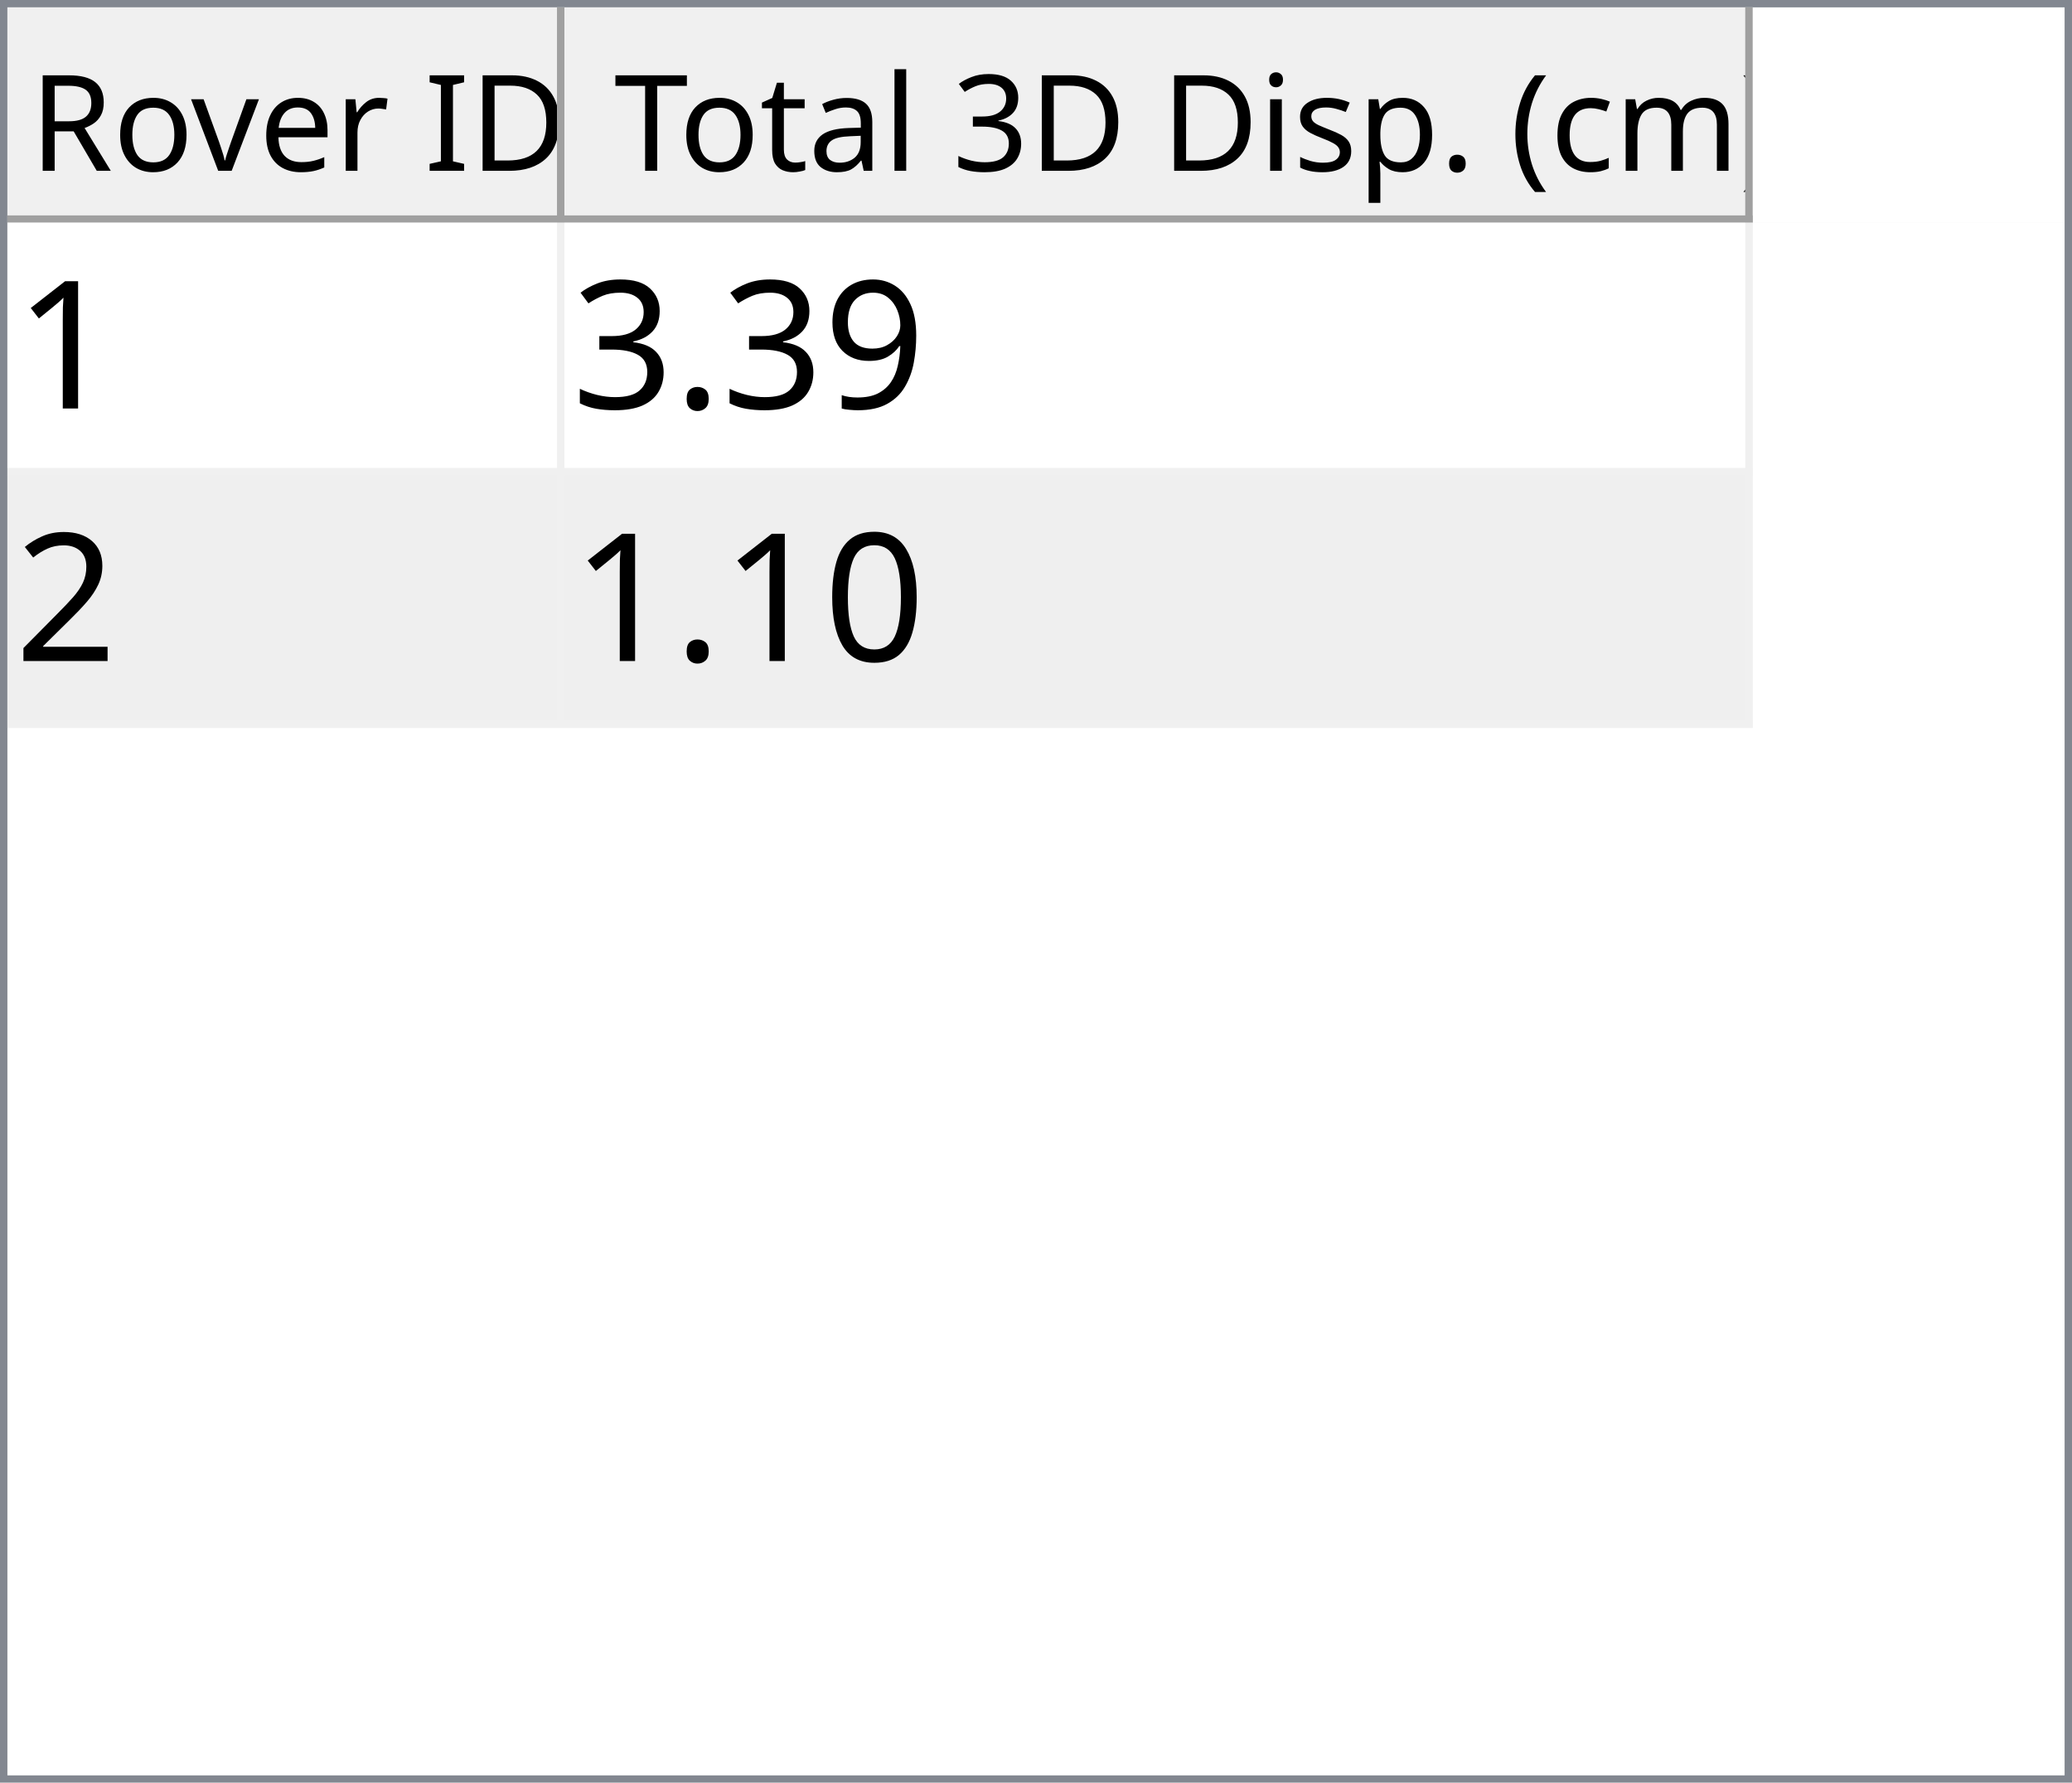
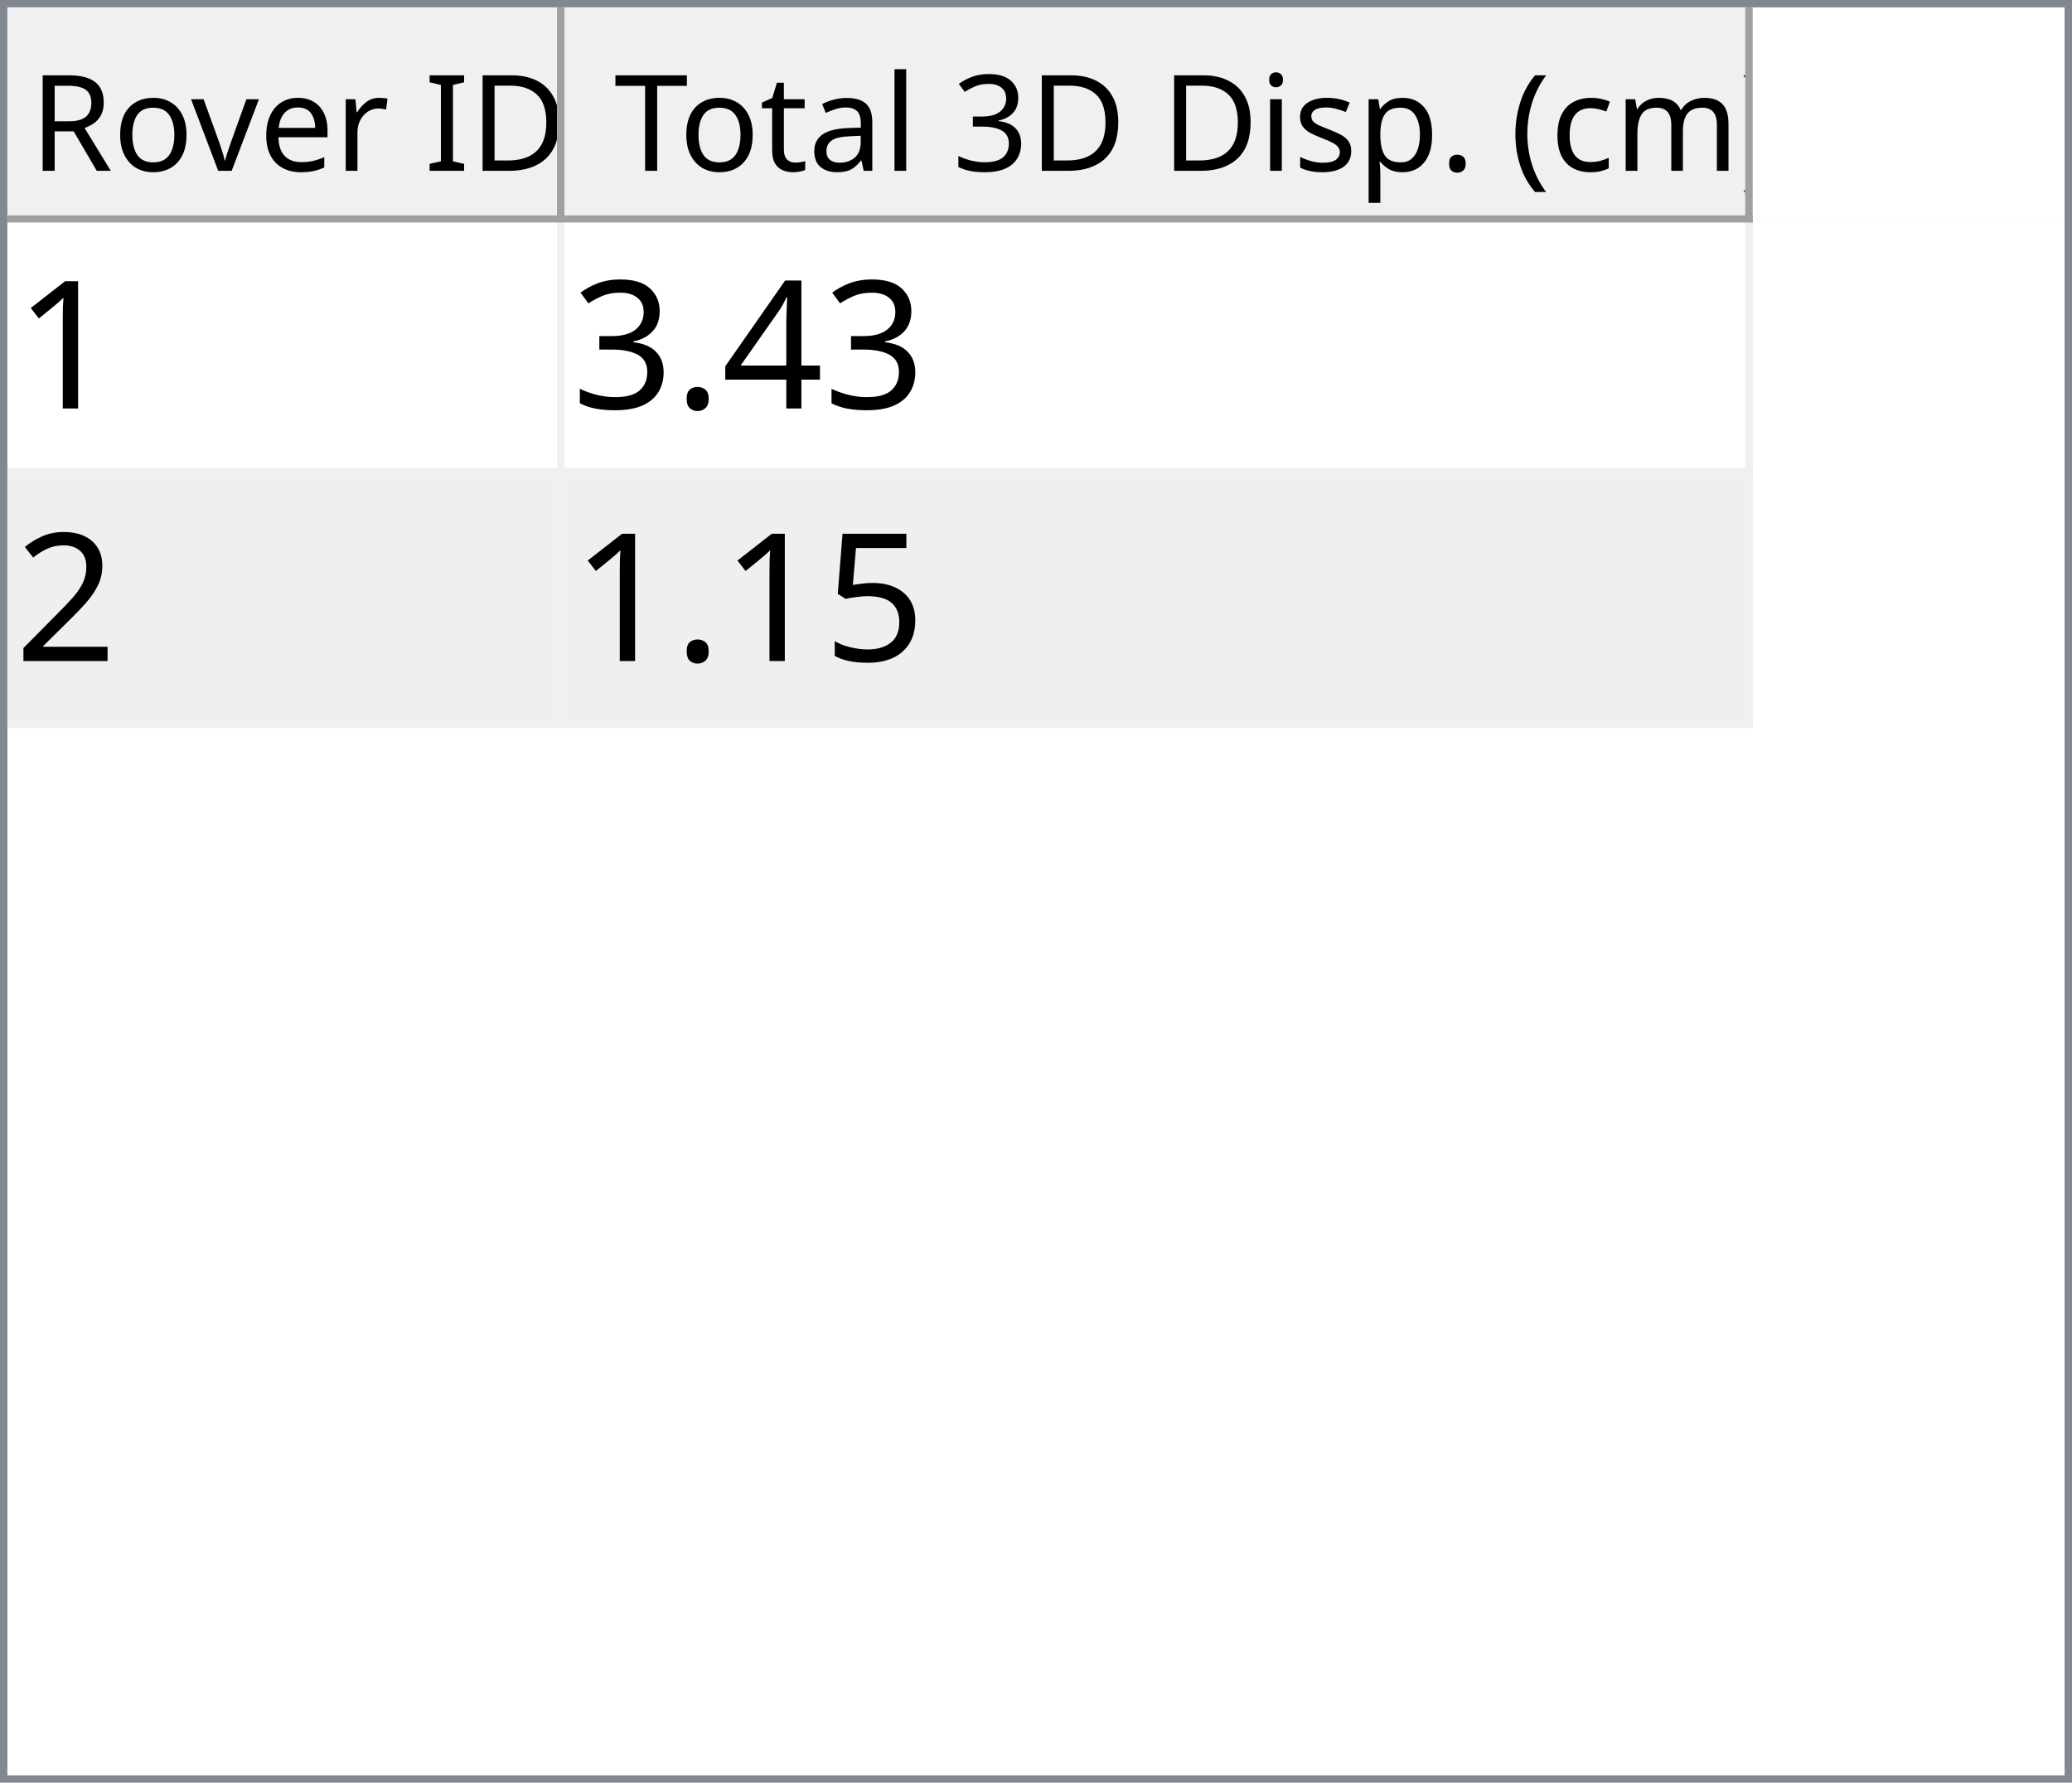
<svg xmlns="http://www.w3.org/2000/svg" style="fill-opacity:1; color-rendering:auto; color-interpolation:auto; text-rendering:auto; stroke:black; stroke-linecap:square; stroke-miterlimit:10; shape-rendering:auto; stroke-opacity:1; fill:black; stroke-dasharray:none; font-weight:normal; stroke-width:1; font-family:'Dialog'; font-style:normal; stroke-linejoin:miter; font-size:12px; stroke-dashoffset:0; image-rendering:auto;" width="279" height="240">
  <defs id="genericDefs" />
  <g>
    <defs id="defs1">
      <clipPath clipPathUnits="userSpaceOnUse" id="clipPath1">
        <path d="M0 0 L279 0 L279 240 L0 240 L0 0 Z" />
      </clipPath>
      <clipPath clipPathUnits="userSpaceOnUse" id="clipPath2">
        <path d="M0 0 L0 240 L279 240 L279 0 Z" />
      </clipPath>
      <clipPath clipPathUnits="userSpaceOnUse" id="clipPath3">
        <path d="M0 0 L0 29 L277 29 L277 0 Z" />
      </clipPath>
      <clipPath clipPathUnits="userSpaceOnUse" id="clipPath4">
        <path d="M0 0 L0 29 L75 29 L75 0 Z" />
      </clipPath>
      <clipPath clipPathUnits="userSpaceOnUse" id="clipPath5">
        <path d="M1 1 L1 28 L74 28 L74 1 Z" />
      </clipPath>
      <clipPath clipPathUnits="userSpaceOnUse" id="clipPath6">
        <path d="M0 0 L0 27 L73 27 L73 0 Z" />
      </clipPath>
      <clipPath clipPathUnits="userSpaceOnUse" id="clipPath7">
        <path d="M-0.5 -0.5 L-0.5 28.5 L74.5 28.5 L74.5 -0.5 Z" />
      </clipPath>
      <clipPath clipPathUnits="userSpaceOnUse" id="clipPath8">
        <path d="M0 0 L0 29 L160 29 L160 0 Z" />
      </clipPath>
      <clipPath clipPathUnits="userSpaceOnUse" id="clipPath9">
        <path d="M1 1 L1 28 L159 28 L159 1 Z" />
      </clipPath>
      <clipPath clipPathUnits="userSpaceOnUse" id="clipPath10">
        <path d="M0 0 L0 27 L158 27 L158 0 Z" />
      </clipPath>
      <clipPath clipPathUnits="userSpaceOnUse" id="clipPath11">
        <path d="M-0.5 -0.5 L-0.5 28.5 L159.5 28.5 L159.5 -0.5 Z" />
      </clipPath>
      <clipPath clipPathUnits="userSpaceOnUse" id="clipPath12">
        <path d="M0 0 L0 209 L277 209 L277 0 Z" />
      </clipPath>
      <clipPath clipPathUnits="userSpaceOnUse" id="clipPath13">
        <path d="M0 0 L0 68 L235 68 L235 0 Z" />
      </clipPath>
      <clipPath clipPathUnits="userSpaceOnUse" id="clipPath14">
        <path d="M-0.5 -0.5 L-0.5 67.5 L234.5 67.5 L234.5 -0.5 Z" />
      </clipPath>
      <clipPath clipPathUnits="userSpaceOnUse" id="clipPath15">
        <path d="M0 0 L0 33 L74 33 L74 0 Z" />
      </clipPath>
      <clipPath clipPathUnits="userSpaceOnUse" id="clipPath16">
        <path d="M0 0 L0 33 L159 33 L159 0 Z" />
      </clipPath>
      <font horiz-adv-x="64.551" id="font1">
        <font-face ascent="107.91" descent="25.098" units-per-em="100" style="font-style:normal; font-family:Segoe UI; font-weight:normal;" />
        <missing-glyph horiz-adv-x="64.551" d="M8.109 0 L8.109 68.266 L56.453 68.266 L56.453 0 L8.109 0 ZM15.328 7.234 L49.219 7.234 L49.219 61.031 L15.328 61.031 L15.328 7.234 Z" />
        <glyph unicode="D" horiz-adv-x="70.117" d="M9.188 0 L9.188 70.016 L28.516 70.016 Q65.531 70.016 65.531 35.891 Q65.531 19.672 55.25 9.836 Q44.969 0 27.734 0 L9.188 0 ZM17.391 62.594 L17.391 7.422 L27.828 7.422 Q41.609 7.422 49.273 14.797 Q56.938 22.172 56.938 35.688 Q56.938 62.594 28.328 62.594 L17.391 62.594 Z" />
        <glyph unicode="I" horiz-adv-x="26.611" d="M17.391 0 L9.188 0 L9.188 70.016 L17.391 70.016 L17.391 0 Z" />
        <glyph unicode=" " horiz-adv-x="27.393" d="" />
        <glyph unicode="r" horiz-adv-x="34.766" d="M34.188 41.891 Q32.078 43.5 28.125 43.5 Q23 43.5 19.555 38.672 Q16.109 33.844 16.109 25.484 L16.109 0 L8.109 0 L8.109 50 L16.109 50 L16.109 39.703 L16.312 39.703 Q18.016 44.969 21.531 47.922 Q25.047 50.875 29.391 50.875 Q32.516 50.875 34.188 50.203 L34.188 41.891 Z" />
        <glyph unicode="e" horiz-adv-x="52.295" d="M48.297 23 L12.984 23 Q13.188 14.656 17.484 10.109 Q21.781 5.562 29.297 5.562 Q37.75 5.562 44.828 11.141 L44.828 3.609 Q38.234 -1.172 27.391 -1.172 Q16.797 -1.172 10.742 5.641 Q4.688 12.453 4.688 24.812 Q4.688 36.469 11.305 43.82 Q17.922 51.172 27.734 51.172 Q37.547 51.172 42.922 44.828 Q48.297 38.484 48.297 27.203 L48.297 23 ZM40.094 29.781 Q40.047 36.719 36.75 40.578 Q33.453 44.438 27.594 44.438 Q21.922 44.438 17.969 40.383 Q14.016 36.328 13.094 29.781 L40.094 29.781 Z" />
        <glyph unicode="v" horiz-adv-x="47.9" d="M47.406 50 L27.484 0 L19.625 0 L0.688 50 L9.469 50 L22.172 13.672 Q23.578 9.672 23.922 6.688 L24.125 6.688 Q24.609 10.453 25.688 13.484 L38.969 50 L47.406 50 Z" />
        <glyph unicode="o" horiz-adv-x="58.594" d="M29 -1.172 Q17.922 -1.172 11.305 5.836 Q4.688 12.844 4.688 24.422 Q4.688 37.016 11.57 44.094 Q18.453 51.172 30.172 51.172 Q41.359 51.172 47.633 44.289 Q53.906 37.406 53.906 25.203 Q53.906 13.234 47.141 6.031 Q40.375 -1.172 29 -1.172 ZM29.594 44.438 Q21.875 44.438 17.383 39.188 Q12.891 33.938 12.891 24.703 Q12.891 15.828 17.43 10.695 Q21.969 5.562 29.594 5.562 Q37.359 5.562 41.531 10.594 Q45.703 15.625 45.703 24.906 Q45.703 34.281 41.531 39.359 Q37.359 44.438 29.594 44.438 Z" />
        <glyph unicode="R" horiz-adv-x="59.814" d="M59.375 0 L49.609 0 L37.891 19.625 Q36.281 22.359 34.766 24.289 Q33.25 26.219 31.664 27.438 Q30.078 28.656 28.25 29.219 Q26.422 29.781 24.125 29.781 L17.391 29.781 L17.391 0 L9.188 0 L9.188 70.016 L30.078 70.016 Q34.672 70.016 38.555 68.867 Q42.438 67.719 45.289 65.375 Q48.141 63.031 49.758 59.547 Q51.375 56.062 51.375 51.375 Q51.375 47.703 50.273 44.656 Q49.172 41.609 47.148 39.211 Q45.125 36.812 42.266 35.133 Q39.406 33.453 35.844 32.516 L35.844 32.328 Q37.594 31.547 38.891 30.547 Q40.188 29.547 41.359 28.18 Q42.531 26.812 43.68 25.078 Q44.828 23.344 46.234 21.047 L59.375 0 ZM17.391 62.594 L17.391 37.203 L28.516 37.203 Q31.594 37.203 34.203 38.133 Q36.812 39.062 38.719 40.797 Q40.625 42.531 41.703 45.047 Q42.781 47.562 42.781 50.688 Q42.781 56.297 39.141 59.445 Q35.5 62.594 28.609 62.594 L17.391 62.594 Z" />
        <glyph unicode=")" horiz-adv-x="30.176" d="M8.297 -15.922 L1.172 -15.922 Q16.406 2.344 16.406 26.812 Q16.406 51.469 1.078 70.016 L8.297 70.016 Q23.531 52.156 23.531 26.703 Q23.531 1.375 8.297 -15.922 Z" />
        <glyph unicode="m" horiz-adv-x="86.133" d="M79.109 0 L71.094 0 L71.094 28.719 Q71.094 37.016 68.531 40.727 Q65.969 44.438 59.906 44.438 Q54.781 44.438 51.195 39.75 Q47.609 35.062 47.609 28.516 L47.609 0 L39.594 0 L39.594 29.688 Q39.594 44.438 28.219 44.438 Q22.953 44.438 19.531 40.016 Q16.109 35.594 16.109 28.516 L16.109 0 L8.109 0 L8.109 50 L16.109 50 L16.109 42.094 L16.312 42.094 Q21.625 51.172 31.844 51.172 Q36.969 51.172 40.773 48.312 Q44.578 45.453 46 40.828 Q51.562 51.172 62.594 51.172 Q79.109 51.172 79.109 30.812 L79.109 0 Z" />
        <glyph unicode="c" horiz-adv-x="46.191" d="M42.188 2.297 Q36.422 -1.172 28.516 -1.172 Q17.828 -1.172 11.258 5.789 Q4.688 12.75 4.688 23.828 Q4.688 36.188 11.766 43.68 Q18.844 51.172 30.672 51.172 Q37.25 51.172 42.281 48.734 L42.281 40.531 Q36.719 44.438 30.375 44.438 Q22.703 44.438 17.797 38.945 Q12.891 33.453 12.891 24.516 Q12.891 15.719 17.508 10.641 Q22.125 5.562 29.891 5.562 Q36.422 5.562 42.188 9.906 L42.188 2.297 Z" />
        <glyph unicode="(" horiz-adv-x="30.176" d="M29.109 -15.922 L21.969 -15.922 Q6.844 1.375 6.844 26.703 Q6.844 52.156 21.969 70.016 L29.203 70.016 Q13.875 51.469 13.875 26.812 Q13.875 2.344 29.109 -15.922 Z" />
        <glyph unicode="." horiz-adv-x="21.68" d="M10.891 -1.078 Q8.641 -1.078 7.055 0.539 Q5.469 2.156 5.469 4.391 Q5.469 6.641 7.055 8.273 Q8.641 9.906 10.891 9.906 Q13.188 9.906 14.797 8.273 Q16.406 6.641 16.406 4.391 Q16.406 2.156 14.797 0.539 Q13.188 -1.078 10.891 -1.078 Z" />
        <glyph unicode="p" horiz-adv-x="58.789" d="M16.312 7.234 L16.109 7.234 L16.109 -23 L8.109 -23 L8.109 50 L16.109 50 L16.109 41.219 L16.312 41.219 Q22.219 51.172 33.594 51.172 Q43.266 51.172 48.688 44.461 Q54.109 37.75 54.109 26.469 Q54.109 13.922 48 6.375 Q41.891 -1.172 31.297 -1.172 Q21.578 -1.172 16.312 7.234 ZM16.109 27.391 L16.109 20.406 Q16.109 14.203 20.141 9.883 Q24.172 5.562 30.375 5.562 Q37.641 5.562 41.773 11.133 Q45.906 16.703 45.906 26.609 Q45.906 34.969 42.047 39.703 Q38.188 44.438 31.594 44.438 Q24.609 44.438 20.359 39.578 Q16.109 34.719 16.109 27.391 Z" />
        <glyph unicode="s" horiz-adv-x="42.432" d="M5.078 1.812 L5.078 10.406 Q11.625 5.562 19.484 5.562 Q30.031 5.562 30.031 12.594 Q30.031 14.594 29.125 15.992 Q28.219 17.391 26.68 18.461 Q25.141 19.531 23.07 20.383 Q21 21.234 18.609 22.172 Q15.281 23.484 12.766 24.828 Q10.25 26.172 8.57 27.859 Q6.891 29.547 6.031 31.695 Q5.172 33.844 5.172 36.719 Q5.172 40.234 6.789 42.945 Q8.406 45.656 11.086 47.484 Q13.766 49.312 17.211 50.242 Q20.656 51.172 24.312 51.172 Q30.812 51.172 35.938 48.922 L35.938 40.828 Q30.422 44.438 23.25 44.438 Q21 44.438 19.195 43.922 Q17.391 43.406 16.094 42.477 Q14.797 41.547 14.086 40.258 Q13.375 38.969 13.375 37.406 Q13.375 35.453 14.086 34.133 Q14.797 32.812 16.164 31.789 Q17.531 30.766 19.484 29.938 Q21.438 29.109 23.922 28.125 Q27.25 26.859 29.883 25.516 Q32.516 24.172 34.375 22.484 Q36.234 20.797 37.234 18.602 Q38.234 16.406 38.234 13.375 Q38.234 9.672 36.602 6.938 Q34.969 4.203 32.234 2.398 Q29.5 0.594 25.93 -0.289 Q22.359 -1.172 18.453 -1.172 Q10.75 -1.172 5.078 1.812 Z" />
        <glyph unicode="i" horiz-adv-x="24.219" d="M12.203 62.703 Q10.062 62.703 8.547 64.164 Q7.031 65.625 7.031 67.875 Q7.031 70.125 8.547 71.609 Q10.062 73.094 12.203 73.094 Q14.406 73.094 15.945 71.609 Q17.484 70.125 17.484 67.875 Q17.484 65.719 15.945 64.211 Q14.406 62.703 12.203 62.703 ZM16.109 0 L8.109 0 L8.109 50 L16.109 50 L16.109 0 Z" />
        <glyph unicode="3" horiz-adv-x="53.906" d="M46.531 19.828 Q46.531 15.094 44.75 11.211 Q42.969 7.328 39.719 4.57 Q36.469 1.812 31.93 0.297 Q27.391 -1.219 21.922 -1.219 Q11.922 -1.219 6 2.594 L6 11.188 Q13.094 5.609 22.219 5.609 Q25.875 5.609 28.828 6.539 Q31.781 7.469 33.906 9.227 Q36.031 10.984 37.18 13.477 Q38.328 15.969 38.328 19.094 Q38.328 32.812 18.797 32.812 L12.984 32.812 L12.984 39.594 L18.5 39.594 Q35.797 39.594 35.797 52.484 Q35.797 64.406 22.609 64.406 Q15.188 64.406 8.688 59.422 L8.688 67.188 Q15.375 71.188 24.609 71.188 Q29 71.188 32.57 69.969 Q36.141 68.75 38.68 66.555 Q41.219 64.359 42.609 61.281 Q44 58.203 44 54.5 Q44 40.672 30.031 36.719 L30.031 36.531 Q33.594 36.141 36.625 34.797 Q39.656 33.453 41.852 31.305 Q44.047 29.156 45.289 26.25 Q46.531 23.344 46.531 19.828 Z" />
        <glyph unicode="l" horiz-adv-x="24.219" d="M16.109 0 L8.109 0 L8.109 74.031 L16.109 74.031 L16.109 0 Z" />
        <glyph unicode="a" horiz-adv-x="50.879" d="M43.891 0 L35.891 0 L35.891 7.812 L35.688 7.812 Q30.469 -1.172 20.312 -1.172 Q12.844 -1.172 8.617 2.781 Q4.391 6.734 4.391 13.281 Q4.391 27.297 20.906 29.594 L35.891 31.688 Q35.891 44.438 25.594 44.438 Q16.547 44.438 9.281 38.281 L9.281 46.484 Q16.656 51.172 26.266 51.172 Q43.891 51.172 43.891 32.516 L43.891 0 ZM35.891 25.297 L23.828 23.641 Q18.266 22.859 15.43 20.875 Q12.594 18.891 12.594 13.875 Q12.594 10.203 15.211 7.883 Q17.828 5.562 22.172 5.562 Q28.125 5.562 32.008 9.742 Q35.891 13.922 35.891 20.312 L35.891 25.297 Z" />
        <glyph unicode="t" horiz-adv-x="33.887" d="M31.297 0.484 Q28.469 -1.078 23.828 -1.078 Q10.688 -1.078 10.688 13.578 L10.688 43.172 L2.094 43.172 L2.094 50 L10.688 50 L10.688 62.203 L18.703 64.797 L18.703 50 L31.297 50 L31.297 43.172 L18.703 43.172 L18.703 14.984 Q18.703 9.969 20.414 7.82 Q22.125 5.672 26.078 5.672 Q29.109 5.672 31.297 7.328 L31.297 0.484 Z" />
        <glyph unicode="T" horiz-adv-x="52.393" d="M50.594 62.594 L30.375 62.594 L30.375 0 L22.172 0 L22.172 62.594 L2 62.594 L2 70.016 L50.594 70.016 L50.594 62.594 Z" />
      </font>
      <font horiz-adv-x="75.0" id="font2">
        <font-face ascent="100.537" descent="21.973" units-per-em="100" style="font-style:normal; font-family:sans-serif; font-weight:normal;" />
        <missing-glyph horiz-adv-x="75.0" d="M12.5 0 L12.5 62.5 L62.5 62.5 L62.5 0 L12.5 0 ZM14.062 1.562 L60.938 1.562 L60.938 60.938 L14.062 60.938 L14.062 1.562 Z" />
        <glyph unicode="1" horiz-adv-x="55.615" d="M37.25 0 L28.469 0 L28.469 56 Q25.297 52.984 20.141 49.953 Q14.984 46.922 10.891 45.406 L10.891 53.906 Q18.266 57.375 23.781 62.305 Q29.297 67.234 31.594 71.875 L37.25 71.875 L37.25 0 Z" />
-         <glyph unicode="9" horiz-adv-x="55.615" d="M5.469 16.547 L13.922 17.328 Q14.984 11.375 18.016 8.688 Q21.047 6 25.781 6 Q29.828 6 32.883 7.859 Q35.938 9.719 37.891 12.82 Q39.844 15.922 41.164 21.195 Q42.484 26.469 42.484 31.938 Q42.484 32.516 42.438 33.688 Q39.797 29.5 35.234 26.883 Q30.672 24.266 25.344 24.266 Q16.453 24.266 10.305 30.711 Q4.156 37.156 4.156 47.703 Q4.156 58.594 10.578 65.234 Q17 71.875 26.656 71.875 Q33.641 71.875 39.43 68.117 Q45.219 64.359 48.219 57.398 Q51.219 50.438 51.219 37.25 Q51.219 23.531 48.242 15.406 Q45.266 7.281 39.383 3.031 Q33.5 -1.219 25.594 -1.219 Q17.188 -1.219 11.867 3.445 Q6.547 8.109 5.469 16.547 ZM41.453 48.141 Q41.453 55.719 37.43 60.156 Q33.406 64.594 27.734 64.594 Q21.875 64.594 17.531 59.812 Q13.188 55.031 13.188 47.406 Q13.188 40.578 17.312 36.305 Q21.438 32.031 27.484 32.031 Q33.594 32.031 37.523 36.305 Q41.453 40.578 41.453 48.141 Z" />
+         <glyph unicode="4" horiz-adv-x="55.615" d="M32.328 0 L32.328 17.141 L1.266 17.141 L1.266 25.203 L33.938 71.578 L41.109 71.578 L41.109 25.203 L50.781 25.203 L50.781 17.141 L41.109 17.141 L41.109 0 L32.328 0 ZM32.328 25.203 L32.328 57.469 L9.906 25.203 L32.328 25.203 Z" />
        <glyph unicode="." horiz-adv-x="27.783" d="M9.078 0 L9.078 10.016 L19.094 10.016 L19.094 0 L9.078 0 Z" />
        <glyph unicode="3" horiz-adv-x="55.615" d="M4.203 18.891 L12.984 20.062 Q14.5 12.594 18.141 9.297 Q21.781 6 27 6 Q33.203 6 37.477 10.297 Q41.75 14.594 41.75 20.953 Q41.75 27 37.797 30.93 Q33.844 34.859 27.734 34.859 Q25.25 34.859 21.531 33.891 L22.516 41.609 Q23.391 41.5 23.922 41.5 Q29.547 41.5 34.039 44.43 Q38.531 47.359 38.531 53.469 Q38.531 58.297 35.258 61.477 Q31.984 64.656 26.812 64.656 Q21.688 64.656 18.266 61.43 Q14.844 58.203 13.875 51.766 L5.078 53.328 Q6.688 62.156 12.398 67.016 Q18.109 71.875 26.609 71.875 Q32.469 71.875 37.398 69.359 Q42.328 66.844 44.945 62.5 Q47.562 58.156 47.562 53.266 Q47.562 48.641 45.07 44.828 Q42.578 41.016 37.703 38.766 Q44.047 37.312 47.562 32.695 Q51.078 28.078 51.078 21.141 Q51.078 11.766 44.242 5.25 Q37.406 -1.266 26.953 -1.266 Q17.531 -1.266 11.305 4.352 Q5.078 9.969 4.203 18.891 Z" />
        <glyph unicode="2" horiz-adv-x="55.615" d="M50.344 8.453 L50.344 0 L3.031 0 Q2.938 3.172 4.047 6.109 Q5.859 10.938 9.836 15.625 Q13.812 20.312 21.344 26.469 Q33.016 36.031 37.117 41.625 Q41.219 47.219 41.219 52.203 Q41.219 57.422 37.477 61.008 Q33.734 64.594 27.734 64.594 Q21.391 64.594 17.578 60.789 Q13.766 56.984 13.719 50.25 L4.688 51.172 Q5.609 61.281 11.664 66.578 Q17.719 71.875 27.938 71.875 Q38.234 71.875 44.242 66.164 Q50.25 60.453 50.25 52 Q50.25 47.703 48.492 43.555 Q46.734 39.406 42.656 34.812 Q38.578 30.219 29.109 22.219 Q21.188 15.578 18.945 13.211 Q16.703 10.844 15.234 8.453 L50.344 8.453 Z" />
-         <glyph unicode="0" horiz-adv-x="55.615" d="M4.156 35.297 Q4.156 48 6.766 55.742 Q9.375 63.484 14.523 67.68 Q19.672 71.875 27.484 71.875 Q33.25 71.875 37.594 69.555 Q41.938 67.234 44.773 62.867 Q47.609 58.5 49.219 52.227 Q50.828 45.953 50.828 35.297 Q50.828 22.703 48.242 14.969 Q45.656 7.234 40.508 3.008 Q35.359 -1.219 27.484 -1.219 Q17.141 -1.219 11.234 6.203 Q4.156 15.141 4.156 35.297 ZM13.188 35.297 Q13.188 17.672 17.312 11.836 Q21.438 6 27.484 6 Q33.547 6 37.672 11.859 Q41.797 17.719 41.797 35.297 Q41.797 52.984 37.672 58.789 Q33.547 64.594 27.391 64.594 Q21.344 64.594 17.719 59.469 Q13.188 52.938 13.188 35.297 Z" />
+         <glyph unicode="5" horiz-adv-x="55.615" d="M4.156 18.75 L13.375 19.531 Q14.406 12.797 18.141 9.398 Q21.875 6 27.156 6 Q33.5 6 37.891 10.789 Q42.281 15.578 42.281 23.484 Q42.281 31 38.062 35.352 Q33.844 39.703 27 39.703 Q22.75 39.703 19.336 37.773 Q15.922 35.844 13.969 32.766 L5.719 33.844 L12.641 70.609 L48.25 70.609 L48.25 62.203 L19.672 62.203 L15.828 42.969 Q22.266 47.469 29.344 47.469 Q38.719 47.469 45.164 40.969 Q51.609 34.469 51.609 24.266 Q51.609 14.547 45.953 7.469 Q39.062 -1.219 27.156 -1.219 Q17.391 -1.219 11.211 4.25 Q5.031 9.719 4.156 18.75 Z" />
      </font>
    </defs>
    <g style="fill:white; stroke:white;">
      <rect x="0" y="0" width="279" style="clip-path:url(#clipPath1); stroke:none;" height="240" />
    </g>
    <g style="fill:white; text-rendering:optimizeSpeed; color-rendering:optimizeSpeed; image-rendering:optimizeSpeed; shape-rendering:crispEdges; stroke:white; color-interpolation:sRGB;">
      <rect x="0" width="279" height="240" y="0" style="stroke:none;" />
      <path style="stroke:none;" d="M0 240 L279 240 L279 0 L0 0 Z" />
    </g>
    <g style="fill:rgb(240,240,240); font-size:18px; font-family:'Segoe UI'; stroke:rgb(240,240,240);">
      <rect x="0" y="0" width="279" style="clip-path:url(#clipPath2); stroke:none;" height="240" />
    </g>
    <g style="fill:rgb(130,135,144); font-size:18px; font-family:'Segoe UI'; stroke:rgb(130,135,144);">
      <path d="M0 0 L279 0 L279 240 L0 240 L0 0 ZM1 1 L278 1 L278 239 L1 239 L1 1 Z" style="fill-rule:evenodd; clip-path:url(#clipPath2); stroke:none;" />
    </g>
    <g style="fill:white; font-size:18px; font-family:'Segoe UI'; stroke:white;" transform="translate(1,1)">
      <rect x="0" y="0" width="277" style="clip-path:url(#clipPath3); stroke:none;" height="29" />
    </g>
    <g style="fill:rgb(240,240,240); font-size:18px; font-family:'Segoe UI'; stroke:rgb(240,240,240);" transform="translate(1,1)">
      <rect x="0" y="0" width="75" style="clip-path:url(#clipPath4); stroke:none;" height="29" />
    </g>
    <g style="font-family:'Segoe UI'; font-size:18px;" transform="translate(2,2)">
      <text x="2" xml:space="preserve" y="21" style="clip-path:url(#clipPath6); stroke:none;">Rover ID</text>
    </g>
    <g transform="translate(1.5,1.5)" style="fill:rgb(160,160,160); font-size:18px; font-family:'Segoe UI'; stroke:rgb(160,160,160); stroke-linejoin:bevel;">
      <line x1="74" x2="74" y1="0" style="fill:none; clip-path:url(#clipPath7);" y2="28" />
    </g>
    <g transform="matrix(1,0,0,1,1,1) translate(0.5,0.5)" style="fill:rgb(160,160,160); font-size:18px; font-family:'Segoe UI'; stroke:rgb(160,160,160); stroke-linejoin:bevel;">
      <line x1="0" x2="74" y1="28" style="fill:none; clip-path:url(#clipPath7);" y2="28" />
    </g>
    <g style="fill:rgb(240,240,240); font-size:18px; font-family:'Segoe UI'; stroke:rgb(240,240,240);" transform="translate(76,1)">
      <rect x="0" y="0" width="160" style="clip-path:url(#clipPath8); stroke:none;" height="29" />
    </g>
    <g style="font-family:'Segoe UI'; font-size:18px;" transform="translate(77,2)">
      <text x="1" xml:space="preserve" y="21" style="clip-path:url(#clipPath10); stroke:none;"> Total 3D Disp. (cm)</text>
    </g>
    <g transform="translate(76.5,1.5)" style="fill:rgb(160,160,160); font-size:18px; font-family:'Segoe UI'; stroke:rgb(160,160,160); stroke-linejoin:bevel;">
      <line x1="159" x2="159" y1="0" style="fill:none; clip-path:url(#clipPath11);" y2="28" />
    </g>
    <g transform="matrix(1,0,0,1,76,1) translate(0.5,0.5)" style="fill:rgb(160,160,160); font-size:18px; font-family:'Segoe UI'; stroke:rgb(160,160,160); stroke-linejoin:bevel;">
      <line x1="0" x2="159" y1="28" style="fill:none; clip-path:url(#clipPath11);" y2="28" />
    </g>
    <g style="fill:white; font-size:18px; font-family:'Segoe UI'; stroke:white;" transform="translate(1,30)">
      <rect x="0" y="0" width="277" style="clip-path:url(#clipPath12); stroke:none;" height="209" />
    </g>
    <g style="fill:rgb(240,240,240); font-size:24px; font-family:sans-serif; stroke:rgb(240,240,240);" transform="translate(1,30)">
      <rect x="0" y="0" width="235" style="clip-path:url(#clipPath13); stroke:none;" height="68" />
      <line transform="translate(0.5,0.5)" x1="0" x2="234" y1="33" style="clip-path:url(#clipPath14); fill:none; stroke-linejoin:bevel;" y2="33" />
    </g>
    <g transform="matrix(1,0,0,1,1,30) translate(0.5,0.5)" style="fill:rgb(240,240,240); font-size:24px; font-family:sans-serif; stroke:rgb(240,240,240); stroke-linejoin:bevel;">
      <line x1="0" x2="234" y1="67" style="fill:none; clip-path:url(#clipPath14);" y2="67" />
    </g>
    <g transform="matrix(1,0,0,1,1,30) translate(0.5,0.5)" style="fill:rgb(240,240,240); font-size:24px; font-family:sans-serif; stroke:rgb(240,240,240); stroke-linejoin:bevel;">
      <line x1="74" x2="74" y1="0" style="fill:none; clip-path:url(#clipPath14);" y2="67" />
    </g>
    <g transform="matrix(1,0,0,1,1,30) translate(0.5,0.5)" style="fill:rgb(240,240,240); font-size:24px; font-family:sans-serif; stroke:rgb(240,240,240); stroke-linejoin:bevel;">
      <line x1="234" x2="234" y1="0" style="fill:none; clip-path:url(#clipPath14);" y2="67" />
    </g>
    <g style="fill:white; font-size:24px; font-family:sans-serif; stroke:white;" transform="matrix(1,0,0,1,1,30)">
      <rect x="0" y="0" width="74" style="clip-path:url(#clipPath15); stroke:none;" height="33" />
      <text x="1" y="25" style="fill:black; clip-path:url(#clipPath15); stroke:none;" xml:space="preserve">1</text>
    </g>
    <g style="fill:white; font-size:24px; font-family:sans-serif; stroke:white;" transform="matrix(1,0,0,1,1,30) translate(75,0)">
      <rect x="0" y="0" width="159" style="clip-path:url(#clipPath16); stroke:none;" height="33" />
-       <text x="1" y="25" style="fill:black; clip-path:url(#clipPath16); stroke:none;" xml:space="preserve">3.39</text>
+       <text x="1" y="25" style="fill:black; clip-path:url(#clipPath16); stroke:none;" xml:space="preserve">3.43</text>
    </g>
    <g style="fill:rgb(239,239,239); font-size:24px; font-family:sans-serif; stroke:rgb(239,239,239);" transform="matrix(1,0,0,1,1,30) translate(0,34)">
      <rect x="0" y="0" width="74" style="clip-path:url(#clipPath15); stroke:none;" height="33" />
      <text x="1" y="25" style="fill:black; clip-path:url(#clipPath15); stroke:none;" xml:space="preserve">2</text>
    </g>
    <g style="fill:rgb(239,239,239); font-size:24px; font-family:sans-serif; stroke:rgb(239,239,239);" transform="matrix(1,0,0,1,1,30) translate(75,34)">
      <rect x="0" y="0" width="159" style="clip-path:url(#clipPath16); stroke:none;" height="33" />
-       <text x="1" y="25" style="fill:black; clip-path:url(#clipPath16); stroke:none;" xml:space="preserve">1.10</text>
+       <text x="1" y="25" style="fill:black; clip-path:url(#clipPath16); stroke:none;" xml:space="preserve">1.15</text>
    </g>
  </g>
</svg>
